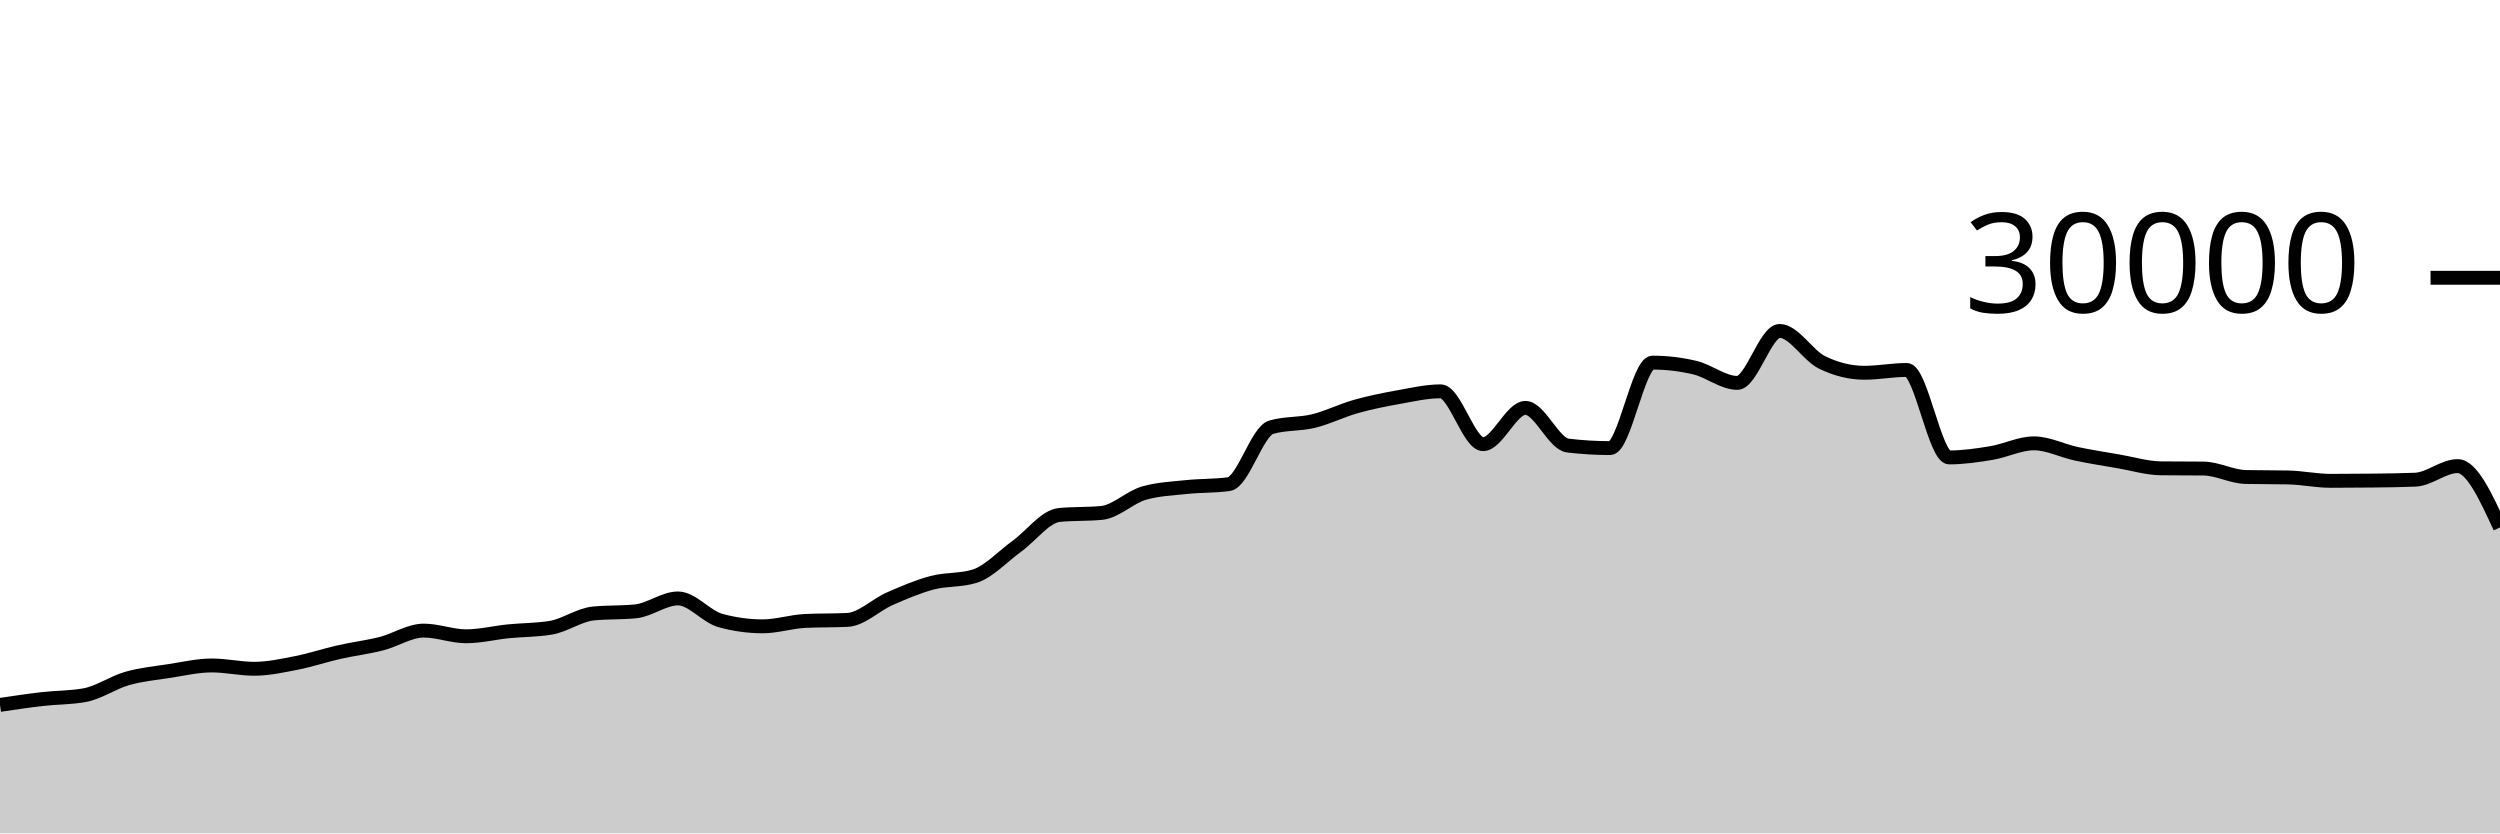
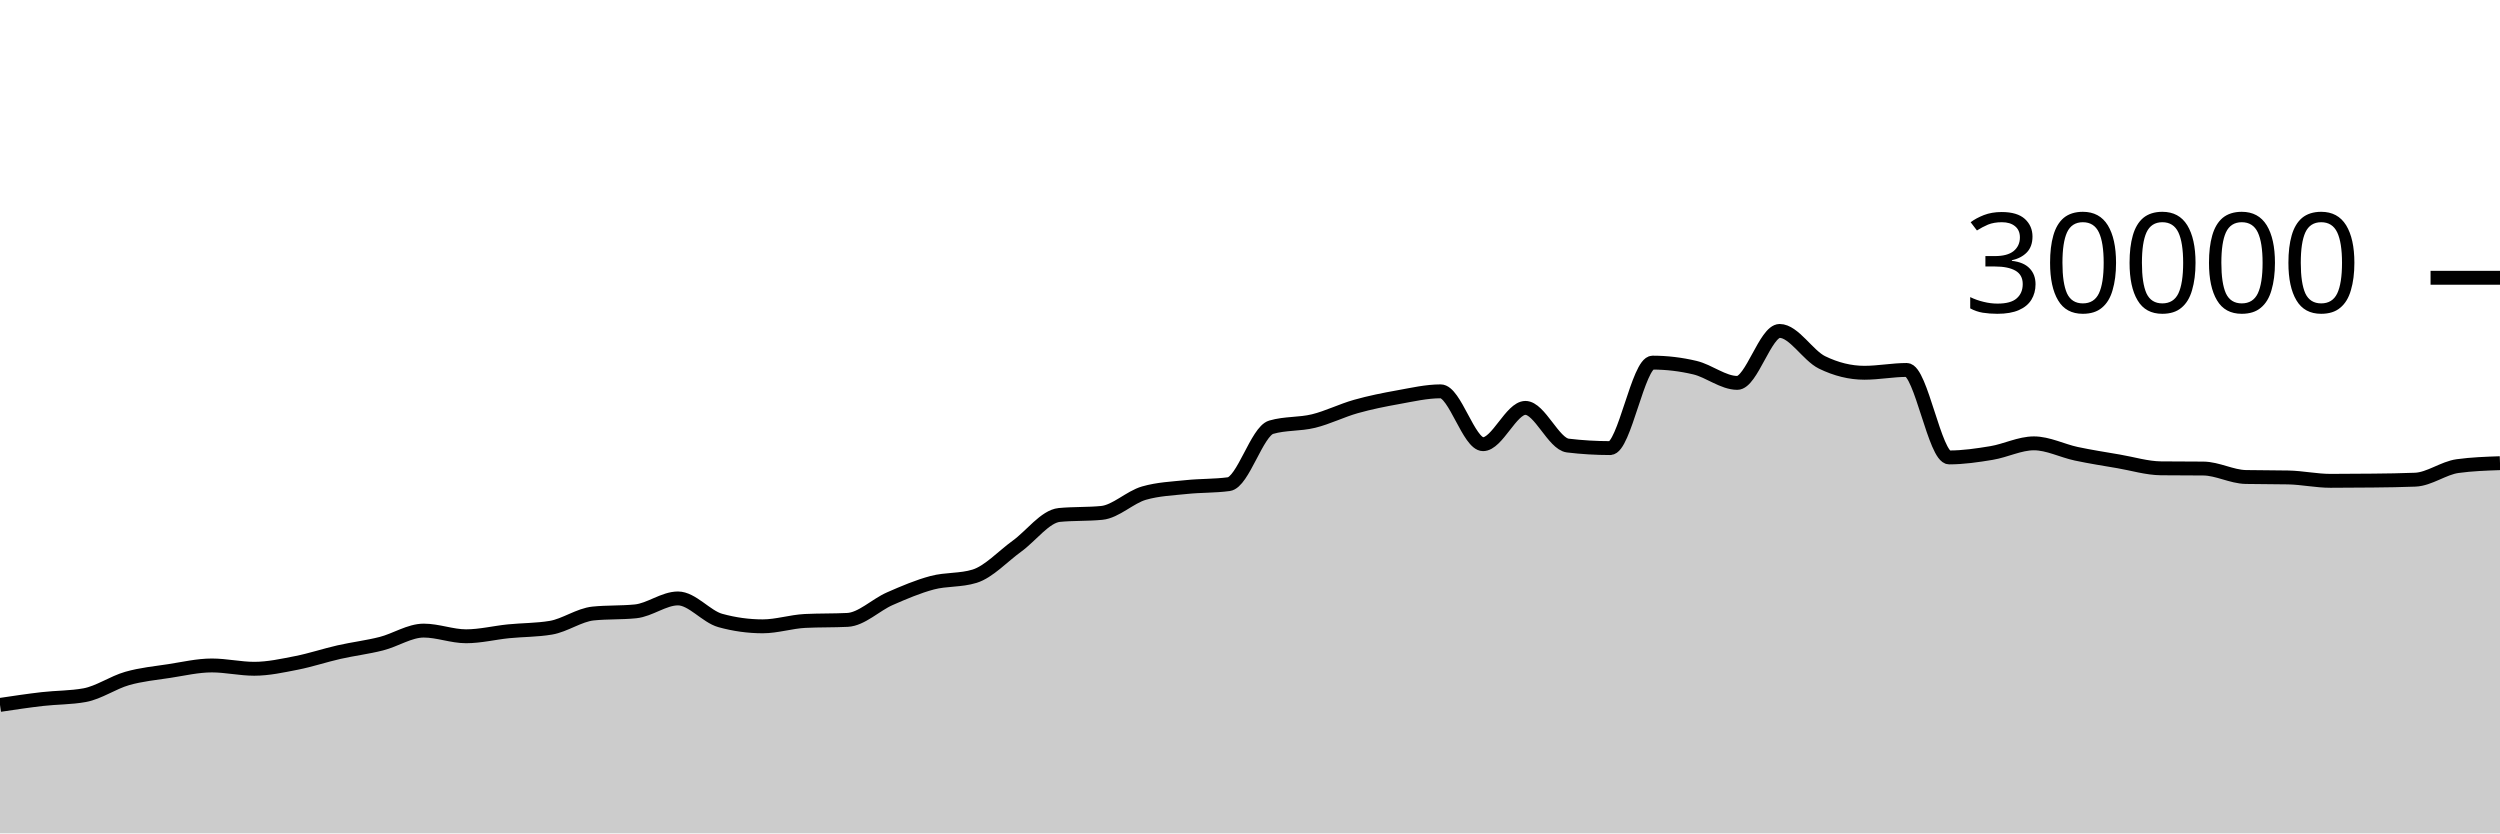
<svg xmlns="http://www.w3.org/2000/svg" viewBox="0 0 180 60">
  <g transform="translate(0,20)">
-     <path class="area" fill="rgba(0, 0, 0, 0.2)" d="M0,30.753C1.017,30.601,2.034,30.448,3.051,30.331C4.068,30.214,5.085,30.237,6.102,30.051C7.119,29.864,8.136,29.141,9.153,28.851C10.169,28.561,11.186,28.467,12.203,28.311C13.22,28.154,14.237,27.913,15.254,27.913C16.271,27.913,17.288,28.152,18.305,28.152C19.322,28.152,20.339,27.926,21.356,27.727C22.373,27.527,23.39,27.184,24.407,26.953C25.424,26.723,26.441,26.604,27.458,26.345C28.475,26.087,29.492,25.403,30.508,25.403C31.525,25.403,32.542,25.812,33.559,25.812C34.576,25.812,35.593,25.556,36.61,25.453C37.627,25.351,38.644,25.368,39.661,25.197C40.678,25.027,41.695,24.275,42.712,24.172C43.729,24.069,44.746,24.12,45.763,24.017C46.78,23.914,47.797,23.087,48.814,23.087C49.831,23.087,50.847,24.394,51.864,24.675C52.881,24.956,53.898,25.096,54.915,25.096C55.932,25.096,56.949,24.758,57.966,24.708C58.983,24.658,60,24.683,61.017,24.633C62.034,24.584,63.051,23.553,64.068,23.107C65.085,22.661,66.102,22.227,67.119,21.957C68.136,21.688,69.153,21.801,70.169,21.488C71.186,21.175,72.203,20.059,73.22,19.324C74.237,18.589,75.254,17.176,76.271,17.077C77.288,16.979,78.305,17.028,79.322,16.929C80.339,16.831,81.356,15.793,82.373,15.503C83.39,15.212,84.407,15.174,85.424,15.067C86.441,14.959,87.458,14.997,88.475,14.859C89.492,14.72,90.508,11.057,91.525,10.76C92.542,10.463,93.559,10.564,94.576,10.315C95.593,10.066,96.61,9.553,97.627,9.267C98.644,8.98,99.661,8.778,100.678,8.596C101.695,8.414,102.712,8.176,103.729,8.176C104.746,8.176,105.763,11.981,106.78,11.981C107.797,11.981,108.814,9.368,109.831,9.368C110.847,9.368,111.864,11.958,112.881,12.08C113.898,12.202,114.915,12.263,115.932,12.263C116.949,12.263,117.966,6.109,118.983,6.109C120,6.109,121.017,6.23,122.034,6.471C123.051,6.712,124.068,7.568,125.085,7.568C126.102,7.568,127.119,3.827,128.136,3.827C129.153,3.827,130.169,5.596,131.186,6.093C132.203,6.59,133.22,6.839,134.237,6.839C135.254,6.839,136.271,6.637,137.288,6.637C138.305,6.637,139.322,12.935,140.339,12.935C141.356,12.935,142.373,12.785,143.39,12.616C144.407,12.447,145.424,11.921,146.441,11.921C147.458,11.921,148.475,12.454,149.492,12.671C150.508,12.887,151.525,13.044,152.542,13.219C153.559,13.393,154.576,13.708,155.593,13.719C156.61,13.729,157.627,13.724,158.644,13.735C159.661,13.745,160.678,14.323,161.695,14.344C162.712,14.365,163.729,14.355,164.746,14.376C165.763,14.397,166.78,14.62,167.797,14.62C168.814,14.62,169.831,14.614,170.847,14.601C171.864,14.589,172.881,14.58,173.898,14.537C174.915,14.495,175.932,13.559,176.949,13.559C177.966,13.559,178.983,15.767,180,17.976L180,40C178.983,40,177.966,40,176.949,40C175.932,40,174.915,40,173.898,40C172.881,40,171.864,40,170.847,40C169.831,40,168.814,40,167.797,40C166.78,40,165.763,40,164.746,40C163.729,40,162.712,40,161.695,40C160.678,40,159.661,40,158.644,40C157.627,40,156.61,40,155.593,40C154.576,40,153.559,40,152.542,40C151.525,40,150.508,40,149.492,40C148.475,40,147.458,40,146.441,40C145.424,40,144.407,40,143.39,40C142.373,40,141.356,40,140.339,40C139.322,40,138.305,40,137.288,40C136.271,40,135.254,40,134.237,40C133.22,40,132.203,40,131.186,40C130.169,40,129.153,40,128.136,40C127.119,40,126.102,40,125.085,40C124.068,40,123.051,40,122.034,40C121.017,40,120,40,118.983,40C117.966,40,116.949,40,115.932,40C114.915,40,113.898,40,112.881,40C111.864,40,110.847,40,109.831,40C108.814,40,107.797,40,106.78,40C105.763,40,104.746,40,103.729,40C102.712,40,101.695,40,100.678,40C99.661,40,98.644,40,97.627,40C96.61,40,95.593,40,94.576,40C93.559,40,92.542,40,91.525,40C90.508,40,89.492,40,88.475,40C87.458,40,86.441,40,85.424,40C84.407,40,83.39,40,82.373,40C81.356,40,80.339,40,79.322,40C78.305,40,77.288,40,76.271,40C75.254,40,74.237,40,73.22,40C72.203,40,71.186,40,70.169,40C69.153,40,68.136,40,67.119,40C66.102,40,65.085,40,64.068,40C63.051,40,62.034,40,61.017,40C60,40,58.983,40,57.966,40C56.949,40,55.932,40,54.915,40C53.898,40,52.881,40,51.864,40C50.847,40,49.831,40,48.814,40C47.797,40,46.78,40,45.763,40C44.746,40,43.729,40,42.712,40C41.695,40,40.678,40,39.661,40C38.644,40,37.627,40,36.61,40C35.593,40,34.576,40,33.559,40C32.542,40,31.525,40,30.508,40C29.492,40,28.475,40,27.458,40C26.441,40,25.424,40,24.407,40C23.39,40,22.373,40,21.356,40C20.339,40,19.322,40,18.305,40C17.288,40,16.271,40,15.254,40C14.237,40,13.22,40,12.203,40C11.186,40,10.169,40,9.153,40C8.136,40,7.119,40,6.102,40C5.085,40,4.068,40,3.051,40C2.034,40,1.017,40,0,40Z" />
-     <path class="line" stroke="black" fill="none" d="M0,30.753C1.017,30.601,2.034,30.448,3.051,30.331C4.068,30.214,5.085,30.237,6.102,30.051C7.119,29.864,8.136,29.141,9.153,28.851C10.169,28.561,11.186,28.467,12.203,28.311C13.22,28.154,14.237,27.913,15.254,27.913C16.271,27.913,17.288,28.152,18.305,28.152C19.322,28.152,20.339,27.926,21.356,27.727C22.373,27.527,23.39,27.184,24.407,26.953C25.424,26.723,26.441,26.604,27.458,26.345C28.475,26.087,29.492,25.403,30.508,25.403C31.525,25.403,32.542,25.812,33.559,25.812C34.576,25.812,35.593,25.556,36.61,25.453C37.627,25.351,38.644,25.368,39.661,25.197C40.678,25.027,41.695,24.275,42.712,24.172C43.729,24.069,44.746,24.12,45.763,24.017C46.78,23.914,47.797,23.087,48.814,23.087C49.831,23.087,50.847,24.394,51.864,24.675C52.881,24.956,53.898,25.096,54.915,25.096C55.932,25.096,56.949,24.758,57.966,24.708C58.983,24.658,60,24.683,61.017,24.633C62.034,24.584,63.051,23.553,64.068,23.107C65.085,22.661,66.102,22.227,67.119,21.957C68.136,21.688,69.153,21.801,70.169,21.488C71.186,21.175,72.203,20.059,73.22,19.324C74.237,18.589,75.254,17.176,76.271,17.077C77.288,16.979,78.305,17.028,79.322,16.929C80.339,16.831,81.356,15.793,82.373,15.503C83.39,15.212,84.407,15.174,85.424,15.067C86.441,14.959,87.458,14.997,88.475,14.859C89.492,14.72,90.508,11.057,91.525,10.76C92.542,10.463,93.559,10.564,94.576,10.315C95.593,10.066,96.61,9.553,97.627,9.267C98.644,8.98,99.661,8.778,100.678,8.596C101.695,8.414,102.712,8.176,103.729,8.176C104.746,8.176,105.763,11.981,106.78,11.981C107.797,11.981,108.814,9.368,109.831,9.368C110.847,9.368,111.864,11.958,112.881,12.08C113.898,12.202,114.915,12.263,115.932,12.263C116.949,12.263,117.966,6.109,118.983,6.109C120,6.109,121.017,6.23,122.034,6.471C123.051,6.712,124.068,7.568,125.085,7.568C126.102,7.568,127.119,3.827,128.136,3.827C129.153,3.827,130.169,5.596,131.186,6.093C132.203,6.59,133.22,6.839,134.237,6.839C135.254,6.839,136.271,6.637,137.288,6.637C138.305,6.637,139.322,12.935,140.339,12.935C141.356,12.935,142.373,12.785,143.39,12.616C144.407,12.447,145.424,11.921,146.441,11.921C147.458,11.921,148.475,12.454,149.492,12.671C150.508,12.887,151.525,13.044,152.542,13.219C153.559,13.393,154.576,13.708,155.593,13.719C156.61,13.729,157.627,13.724,158.644,13.735C159.661,13.745,160.678,14.323,161.695,14.344C162.712,14.365,163.729,14.355,164.746,14.376C165.763,14.397,166.78,14.62,167.797,14.62C168.814,14.62,169.831,14.614,170.847,14.601C171.864,14.589,172.881,14.58,173.898,14.537C174.915,14.495,175.932,13.559,176.949,13.559C177.966,13.559,178.983,15.767,180,17.976" />
+     <path class="area" fill="rgba(0, 0, 0, 0.2)" d="M0,30.753C1.017,30.601,2.034,30.448,3.051,30.331C4.068,30.214,5.085,30.237,6.102,30.051C7.119,29.864,8.136,29.141,9.153,28.851C10.169,28.561,11.186,28.467,12.203,28.311C13.22,28.154,14.237,27.913,15.254,27.913C16.271,27.913,17.288,28.152,18.305,28.152C19.322,28.152,20.339,27.926,21.356,27.727C22.373,27.527,23.39,27.184,24.407,26.953C25.424,26.723,26.441,26.604,27.458,26.345C28.475,26.087,29.492,25.403,30.508,25.403C31.525,25.403,32.542,25.812,33.559,25.812C34.576,25.812,35.593,25.556,36.61,25.453C37.627,25.351,38.644,25.368,39.661,25.197C40.678,25.027,41.695,24.275,42.712,24.172C43.729,24.069,44.746,24.12,45.763,24.017C46.78,23.914,47.797,23.087,48.814,23.087C49.831,23.087,50.847,24.394,51.864,24.675C52.881,24.956,53.898,25.096,54.915,25.096C55.932,25.096,56.949,24.758,57.966,24.708C58.983,24.658,60,24.683,61.017,24.633C62.034,24.584,63.051,23.553,64.068,23.107C65.085,22.661,66.102,22.227,67.119,21.957C68.136,21.688,69.153,21.801,70.169,21.488C71.186,21.175,72.203,20.059,73.22,19.324C74.237,18.589,75.254,17.176,76.271,17.077C77.288,16.979,78.305,17.028,79.322,16.929C80.339,16.831,81.356,15.793,82.373,15.503C83.39,15.212,84.407,15.174,85.424,15.067C86.441,14.959,87.458,14.997,88.475,14.859C89.492,14.72,90.508,11.057,91.525,10.76C92.542,10.463,93.559,10.564,94.576,10.315C95.593,10.066,96.61,9.553,97.627,9.267C98.644,8.98,99.661,8.778,100.678,8.596C101.695,8.414,102.712,8.176,103.729,8.176C104.746,8.176,105.763,11.981,106.78,11.981C107.797,11.981,108.814,9.368,109.831,9.368C110.847,9.368,111.864,11.958,112.881,12.08C113.898,12.202,114.915,12.263,115.932,12.263C116.949,12.263,117.966,6.109,118.983,6.109C120,6.109,121.017,6.23,122.034,6.471C123.051,6.712,124.068,7.568,125.085,7.568C126.102,7.568,127.119,3.827,128.136,3.827C129.153,3.827,130.169,5.596,131.186,6.093C132.203,6.59,133.22,6.839,134.237,6.839C135.254,6.839,136.271,6.637,137.288,6.637C138.305,6.637,139.322,12.935,140.339,12.935C141.356,12.935,142.373,12.785,143.39,12.616C144.407,12.447,145.424,11.921,146.441,11.921C147.458,11.921,148.475,12.454,149.492,12.671C150.508,12.887,151.525,13.044,152.542,13.219C153.559,13.393,154.576,13.708,155.593,13.719C156.61,13.729,157.627,13.724,158.644,13.735C159.661,13.745,160.678,14.323,161.695,14.344C162.712,14.365,163.729,14.355,164.746,14.376C165.763,14.397,166.78,14.62,167.797,14.62C168.814,14.62,169.831,14.614,170.847,14.601C171.864,14.589,172.881,14.58,173.898,14.537C174.915,14.495,175.932,13.698,176.949,13.559C177.966,13.419,178.983,13.384,180,13.349L180,40C178.983,40,177.966,40,176.949,40C175.932,40,174.915,40,173.898,40C172.881,40,171.864,40,170.847,40C169.831,40,168.814,40,167.797,40C166.78,40,165.763,40,164.746,40C163.729,40,162.712,40,161.695,40C160.678,40,159.661,40,158.644,40C157.627,40,156.61,40,155.593,40C154.576,40,153.559,40,152.542,40C151.525,40,150.508,40,149.492,40C148.475,40,147.458,40,146.441,40C145.424,40,144.407,40,143.39,40C142.373,40,141.356,40,140.339,40C139.322,40,138.305,40,137.288,40C136.271,40,135.254,40,134.237,40C133.22,40,132.203,40,131.186,40C130.169,40,129.153,40,128.136,40C127.119,40,126.102,40,125.085,40C124.068,40,123.051,40,122.034,40C121.017,40,120,40,118.983,40C117.966,40,116.949,40,115.932,40C114.915,40,113.898,40,112.881,40C111.864,40,110.847,40,109.831,40C108.814,40,107.797,40,106.78,40C105.763,40,104.746,40,103.729,40C102.712,40,101.695,40,100.678,40C99.661,40,98.644,40,97.627,40C96.61,40,95.593,40,94.576,40C93.559,40,92.542,40,91.525,40C90.508,40,89.492,40,88.475,40C87.458,40,86.441,40,85.424,40C84.407,40,83.39,40,82.373,40C81.356,40,80.339,40,79.322,40C78.305,40,77.288,40,76.271,40C75.254,40,74.237,40,73.22,40C72.203,40,71.186,40,70.169,40C69.153,40,68.136,40,67.119,40C66.102,40,65.085,40,64.068,40C63.051,40,62.034,40,61.017,40C60,40,58.983,40,57.966,40C56.949,40,55.932,40,54.915,40C53.898,40,52.881,40,51.864,40C50.847,40,49.831,40,48.814,40C47.797,40,46.78,40,45.763,40C44.746,40,43.729,40,42.712,40C41.695,40,40.678,40,39.661,40C38.644,40,37.627,40,36.61,40C35.593,40,34.576,40,33.559,40C32.542,40,31.525,40,30.508,40C29.492,40,28.475,40,27.458,40C26.441,40,25.424,40,24.407,40C23.39,40,22.373,40,21.356,40C20.339,40,19.322,40,18.305,40C17.288,40,16.271,40,15.254,40C14.237,40,13.22,40,12.203,40C11.186,40,10.169,40,9.153,40C8.136,40,7.119,40,6.102,40C5.085,40,4.068,40,3.051,40C2.034,40,1.017,40,0,40Z" />
+     <path class="line" stroke="black" fill="none" d="M0,30.753C1.017,30.601,2.034,30.448,3.051,30.331C4.068,30.214,5.085,30.237,6.102,30.051C7.119,29.864,8.136,29.141,9.153,28.851C10.169,28.561,11.186,28.467,12.203,28.311C13.22,28.154,14.237,27.913,15.254,27.913C16.271,27.913,17.288,28.152,18.305,28.152C19.322,28.152,20.339,27.926,21.356,27.727C22.373,27.527,23.39,27.184,24.407,26.953C25.424,26.723,26.441,26.604,27.458,26.345C28.475,26.087,29.492,25.403,30.508,25.403C31.525,25.403,32.542,25.812,33.559,25.812C34.576,25.812,35.593,25.556,36.61,25.453C37.627,25.351,38.644,25.368,39.661,25.197C40.678,25.027,41.695,24.275,42.712,24.172C43.729,24.069,44.746,24.12,45.763,24.017C46.78,23.914,47.797,23.087,48.814,23.087C49.831,23.087,50.847,24.394,51.864,24.675C52.881,24.956,53.898,25.096,54.915,25.096C55.932,25.096,56.949,24.758,57.966,24.708C58.983,24.658,60,24.683,61.017,24.633C62.034,24.584,63.051,23.553,64.068,23.107C65.085,22.661,66.102,22.227,67.119,21.957C68.136,21.688,69.153,21.801,70.169,21.488C71.186,21.175,72.203,20.059,73.22,19.324C74.237,18.589,75.254,17.176,76.271,17.077C77.288,16.979,78.305,17.028,79.322,16.929C80.339,16.831,81.356,15.793,82.373,15.503C83.39,15.212,84.407,15.174,85.424,15.067C86.441,14.959,87.458,14.997,88.475,14.859C89.492,14.72,90.508,11.057,91.525,10.76C92.542,10.463,93.559,10.564,94.576,10.315C95.593,10.066,96.61,9.553,97.627,9.267C98.644,8.98,99.661,8.778,100.678,8.596C101.695,8.414,102.712,8.176,103.729,8.176C104.746,8.176,105.763,11.981,106.78,11.981C107.797,11.981,108.814,9.368,109.831,9.368C110.847,9.368,111.864,11.958,112.881,12.08C113.898,12.202,114.915,12.263,115.932,12.263C116.949,12.263,117.966,6.109,118.983,6.109C120,6.109,121.017,6.23,122.034,6.471C123.051,6.712,124.068,7.568,125.085,7.568C126.102,7.568,127.119,3.827,128.136,3.827C129.153,3.827,130.169,5.596,131.186,6.093C132.203,6.59,133.22,6.839,134.237,6.839C135.254,6.839,136.271,6.637,137.288,6.637C138.305,6.637,139.322,12.935,140.339,12.935C141.356,12.935,142.373,12.785,143.39,12.616C144.407,12.447,145.424,11.921,146.441,11.921C147.458,11.921,148.475,12.454,149.492,12.671C150.508,12.887,151.525,13.044,152.542,13.219C153.559,13.393,154.576,13.708,155.593,13.719C156.61,13.729,157.627,13.724,158.644,13.735C159.661,13.745,160.678,14.323,161.695,14.344C162.712,14.365,163.729,14.355,164.746,14.376C165.763,14.397,166.78,14.62,167.797,14.62C168.814,14.62,169.831,14.614,170.847,14.601C171.864,14.589,172.881,14.58,173.898,14.537C174.915,14.495,175.932,13.698,176.949,13.559C177.966,13.419,178.983,13.384,180,13.349" />
    <path class="axis-ceiling" stroke-width="1" stroke="black" fill="none" d="M175,0L180,0" />
    <text class="axis-ceiling-label" font-family="sans-serif" text-anchor="end" font-size="10px" x="170" y="2.5">30000</text>
  </g>
</svg>
